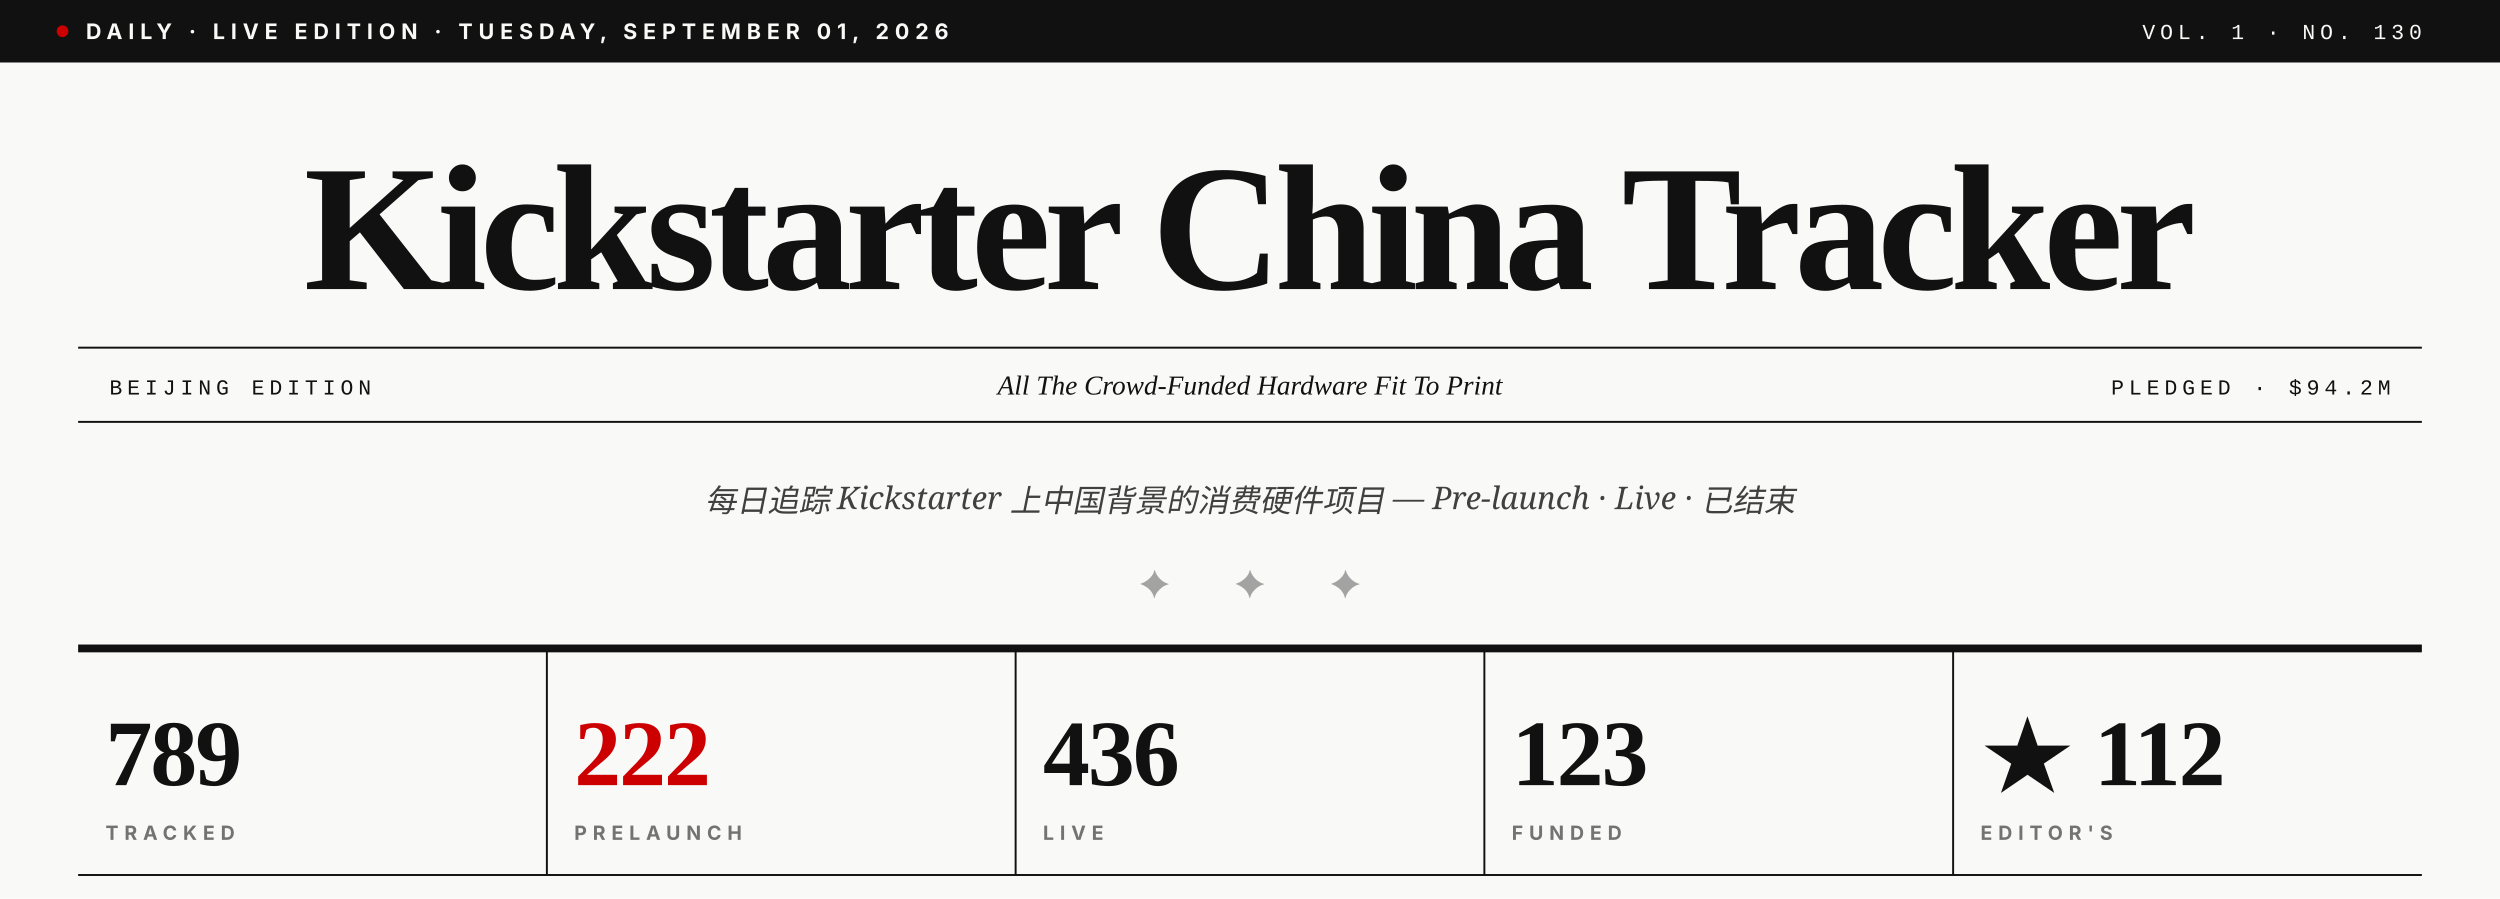
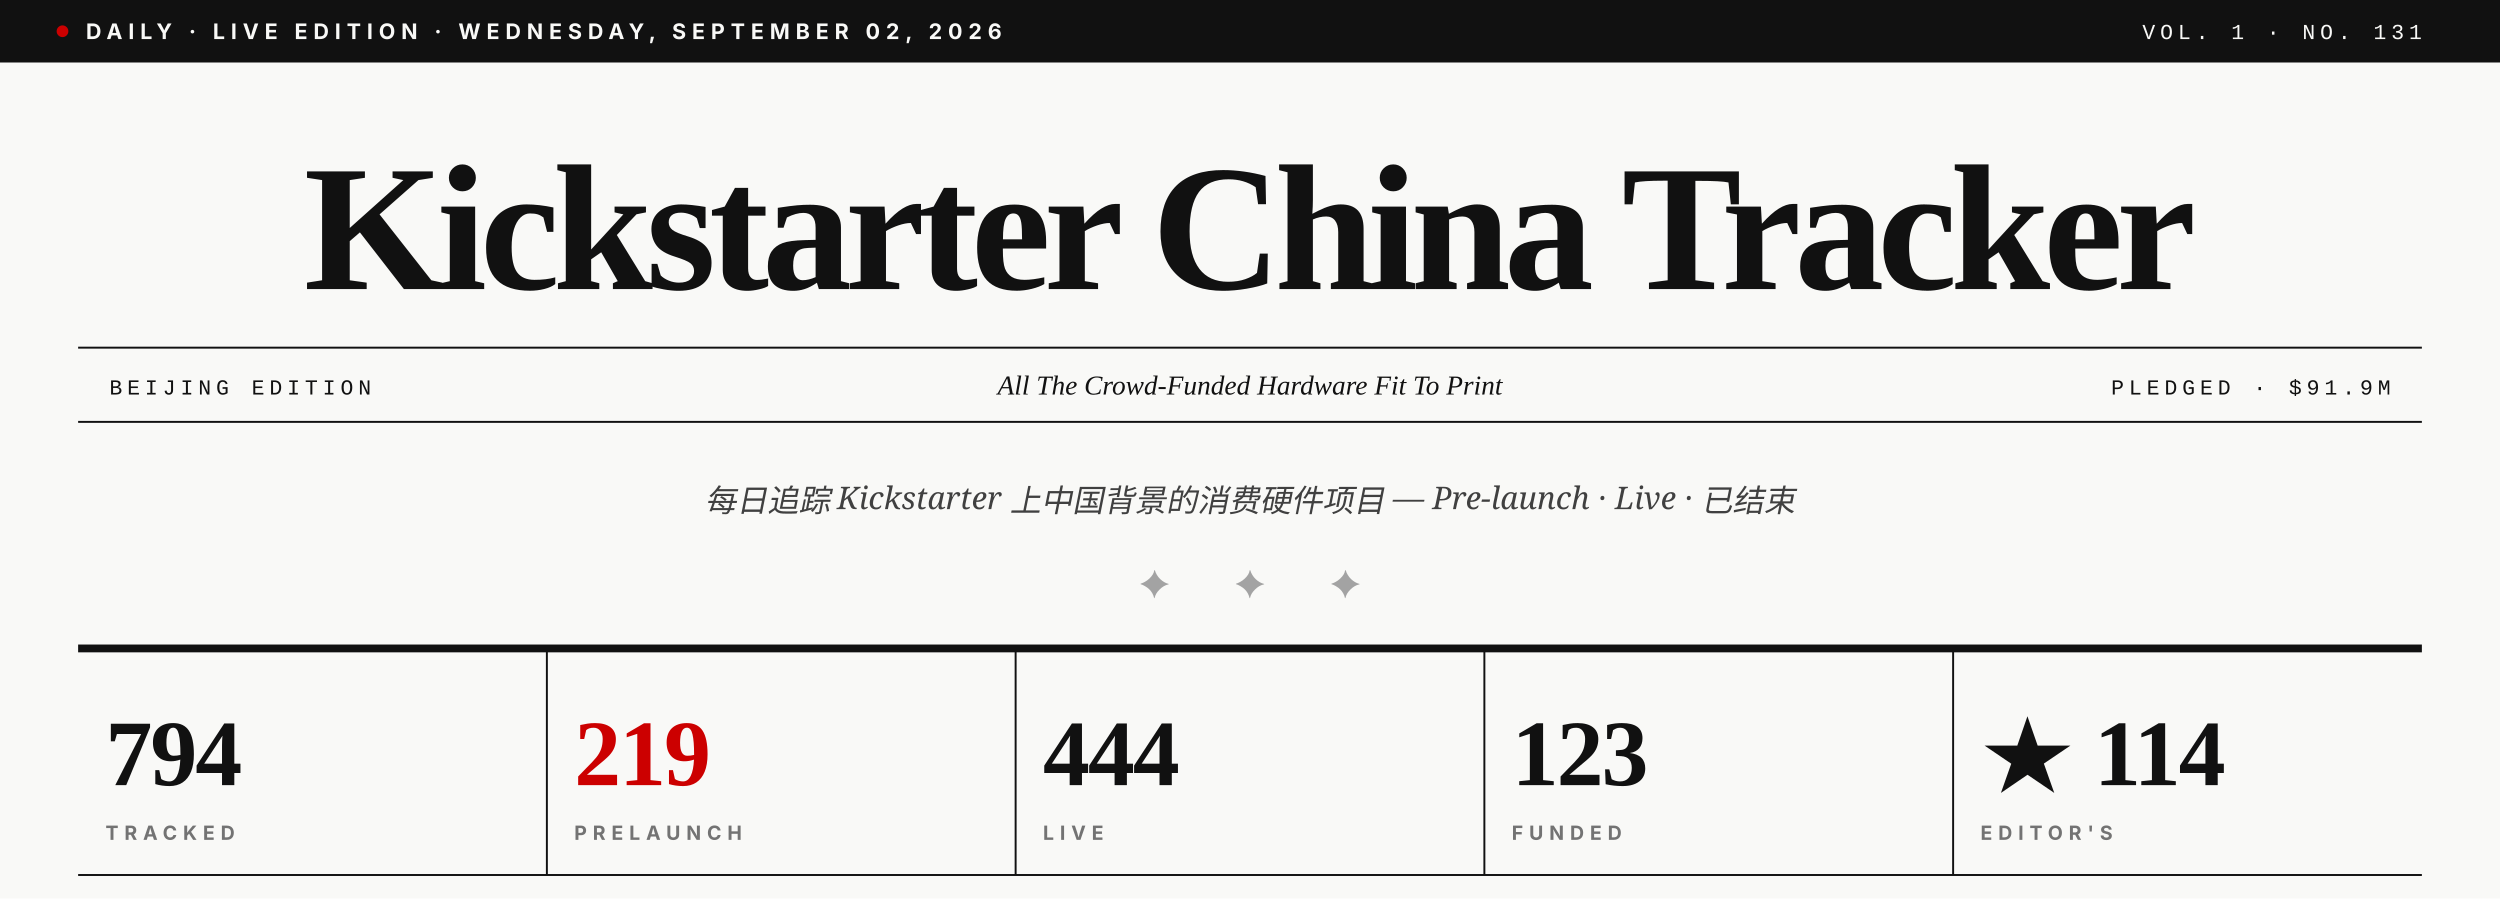
- <svg xmlns="http://www.w3.org/2000/svg" viewBox="0 0 1280 460" role="img" aria-label="Kickstarter China Tracker · Vol. 1 · No. 130">
+ <svg xmlns="http://www.w3.org/2000/svg" viewBox="0 0 1280 460" role="img" aria-label="Kickstarter China Tracker · Vol. 1 · No. 131">
  <rect width="1280" height="460" fill="#F9F9F7" />
  <rect x="0" y="0" width="1280" height="32" fill="#111111" />
  <circle cx="32" cy="16" r="3" fill="#CC0000" />
-   <text x="44" y="20" font-family="Inter, Helvetica, sans-serif" font-size="11" font-weight="700" fill="#F9F9F7" letter-spacing="3">DAILY · LIVE EDITION · TUESDAY, SEPTEMBER 01, 2026</text>
-   <text x="1240" y="20" text-anchor="end" font-family="JetBrains Mono, Courier New, monospace" font-size="11" font-weight="500" fill="#F9F9F7" letter-spacing="2.5">VOL. 1 · NO. 130</text>
+   <text x="44" y="20" font-family="Inter, Helvetica, sans-serif" font-size="11" font-weight="700" fill="#F9F9F7" letter-spacing="3">DAILY · LIVE EDITION · WEDNESDAY, SEPTEMBER 02, 2026</text>
+   <text x="1240" y="20" text-anchor="end" font-family="JetBrains Mono, Courier New, monospace" font-size="11" font-weight="500" fill="#F9F9F7" letter-spacing="2.5">VOL. 1 · NO. 131</text>
  <text x="640" y="148" text-anchor="middle" font-family="Playfair Display, Times New Roman, serif" font-size="92" font-weight="900" fill="#111111" letter-spacing="-3.5">Kickstarter China Tracker</text>
  <line x1="40" y1="178" x2="1240" y2="178" stroke="#111111" stroke-width="1" />
  <line x1="40" y1="216" x2="1240" y2="216" stroke="#111111" stroke-width="1" />
  <text x="56" y="202" font-family="JetBrains Mono, Courier New, monospace" font-size="11" font-weight="500" fill="#111111" letter-spacing="2.5">BEIJING EDITION</text>
  <text x="640" y="202" text-anchor="middle" font-family="Playfair Display, Times New Roman, serif" font-size="14" font-style="italic" fill="#111111">All The Crowd-Funded Hardware Fit To Print</text>
-   <text x="1224" y="202" text-anchor="end" font-family="JetBrains Mono, Courier New, monospace" font-size="11" font-weight="500" fill="#111111" letter-spacing="2.5">PLEDGED · $94.2M</text>
+   <text x="1224" y="202" text-anchor="end" font-family="JetBrains Mono, Courier New, monospace" font-size="11" font-weight="500" fill="#111111" letter-spacing="2.5">PLEDGED · $91.9M</text>
  <text x="640" y="262" text-anchor="middle" font-family="Lora, Georgia, serif" font-size="16" font-style="italic" fill="#404040">每日追踪 Kickstarter 上中国背景的消费硬件项目 — Pre-launch · Live · 已结束</text>
  <text x="640" y="306" text-anchor="middle" font-family="Playfair Display, Times New Roman, serif" font-size="20" fill="#A3A3A3" letter-spacing="14">✦  ✦  ✦</text>
  <line x1="40" y1="332" x2="1240" y2="332" stroke="#111111" stroke-width="4" />
-   <text x="54" y="402" font-family="Playfair Display, Times New Roman, serif" font-size="48" font-weight="900" fill="#111111" letter-spacing="-1">789</text>
+   <text x="54" y="402" font-family="Playfair Display, Times New Roman, serif" font-size="48" font-weight="900" fill="#111111" letter-spacing="-1">794</text>
  <text x="54" y="430" font-family="Inter, Helvetica, sans-serif" font-size="10" font-weight="700" fill="#737373" letter-spacing="3">TRACKED</text>
  <line x1="280" y1="332" x2="280" y2="448" stroke="#111111" stroke-width="1" />
-   <text x="294" y="402" font-family="Playfair Display, Times New Roman, serif" font-size="48" font-weight="900" fill="#CC0000" letter-spacing="-1">222</text>
+   <text x="294" y="402" font-family="Playfair Display, Times New Roman, serif" font-size="48" font-weight="900" fill="#CC0000" letter-spacing="-1">219</text>
  <text x="294" y="430" font-family="Inter, Helvetica, sans-serif" font-size="10" font-weight="700" fill="#737373" letter-spacing="3">PRELAUNCH</text>
  <line x1="520" y1="332" x2="520" y2="448" stroke="#111111" stroke-width="1" />
-   <text x="534" y="402" font-family="Playfair Display, Times New Roman, serif" font-size="48" font-weight="900" fill="#111111" letter-spacing="-1">436</text>
+   <text x="534" y="402" font-family="Playfair Display, Times New Roman, serif" font-size="48" font-weight="900" fill="#111111" letter-spacing="-1">444</text>
  <text x="534" y="430" font-family="Inter, Helvetica, sans-serif" font-size="10" font-weight="700" fill="#737373" letter-spacing="3">LIVE</text>
  <line x1="760" y1="332" x2="760" y2="448" stroke="#111111" stroke-width="1" />
  <text x="774" y="402" font-family="Playfair Display, Times New Roman, serif" font-size="48" font-weight="900" fill="#111111" letter-spacing="-1">123</text>
  <text x="774" y="430" font-family="Inter, Helvetica, sans-serif" font-size="10" font-weight="700" fill="#737373" letter-spacing="3">FUNDED</text>
  <line x1="1000" y1="332" x2="1000" y2="448" stroke="#111111" stroke-width="1" />
-   <text x="1014" y="402" font-family="Playfair Display, Times New Roman, serif" font-size="48" font-weight="900" fill="#111111" letter-spacing="-1">★ 112</text>
+   <text x="1014" y="402" font-family="Playfair Display, Times New Roman, serif" font-size="48" font-weight="900" fill="#111111" letter-spacing="-1">★ 114</text>
  <text x="1014" y="430" font-family="Inter, Helvetica, sans-serif" font-size="10" font-weight="700" fill="#737373" letter-spacing="3">EDITOR'S</text>
  <line x1="40" y1="448" x2="1240" y2="448" stroke="#111111" stroke-width="1" />
</svg>
